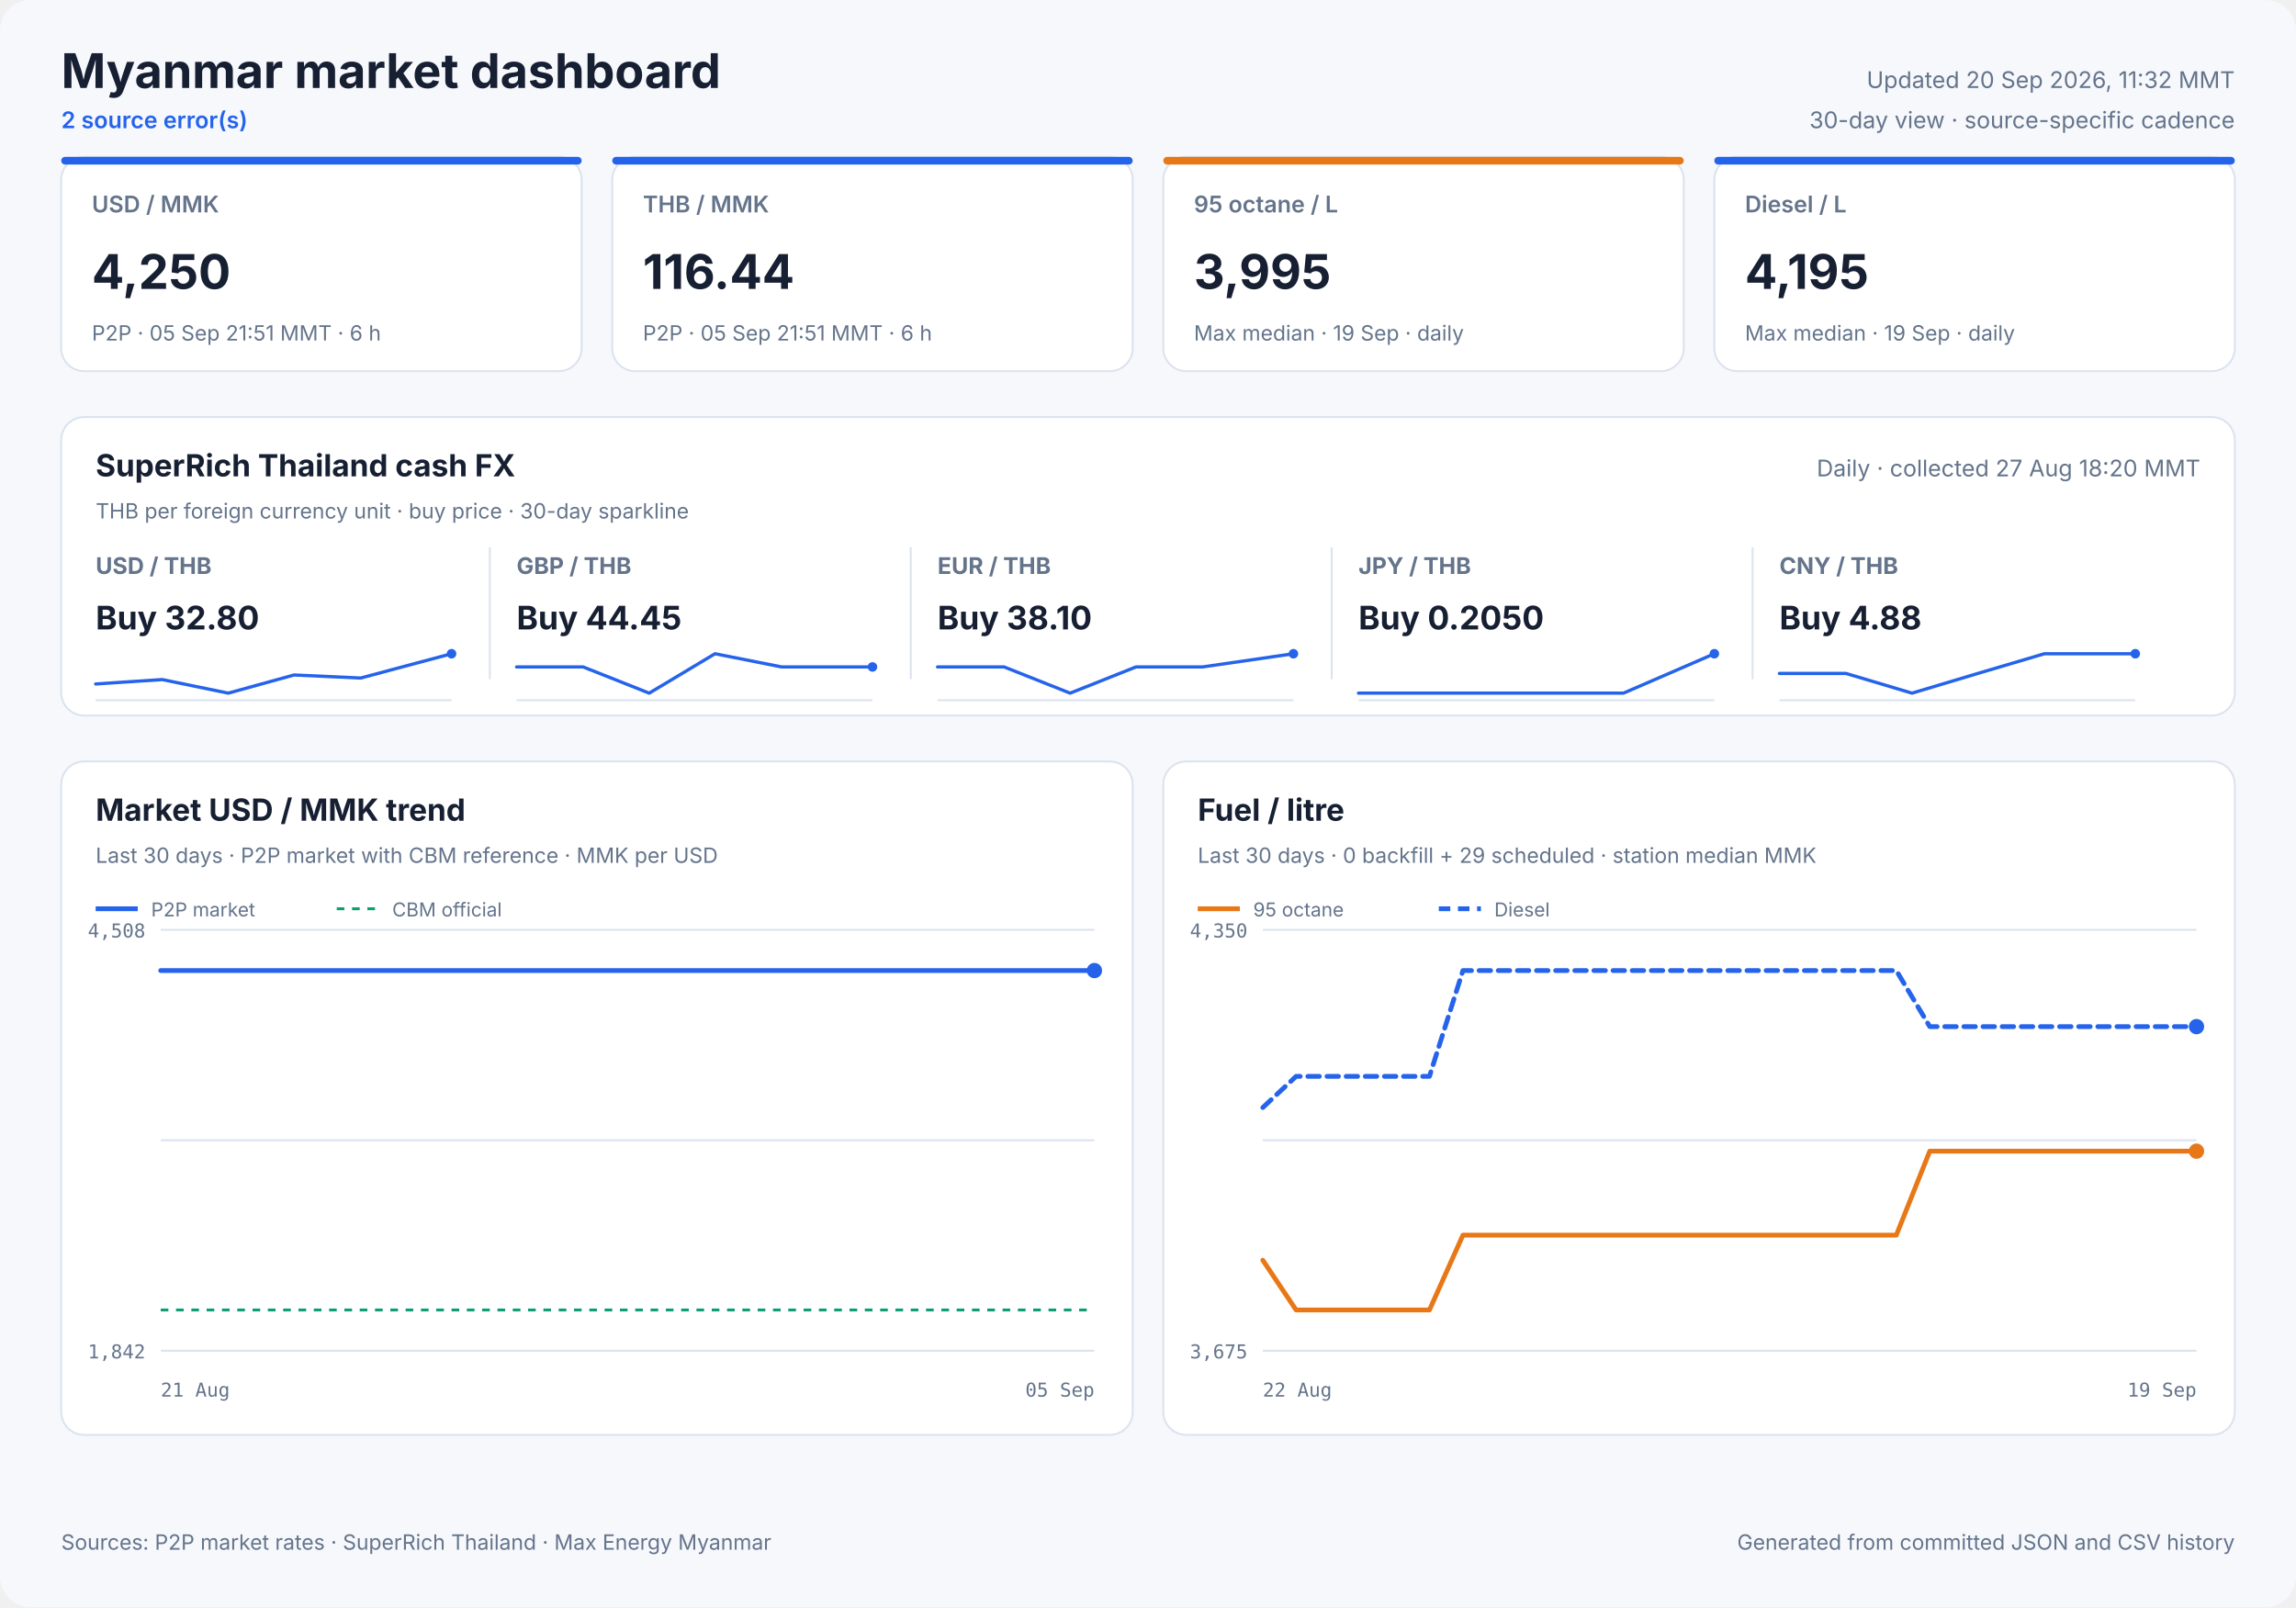
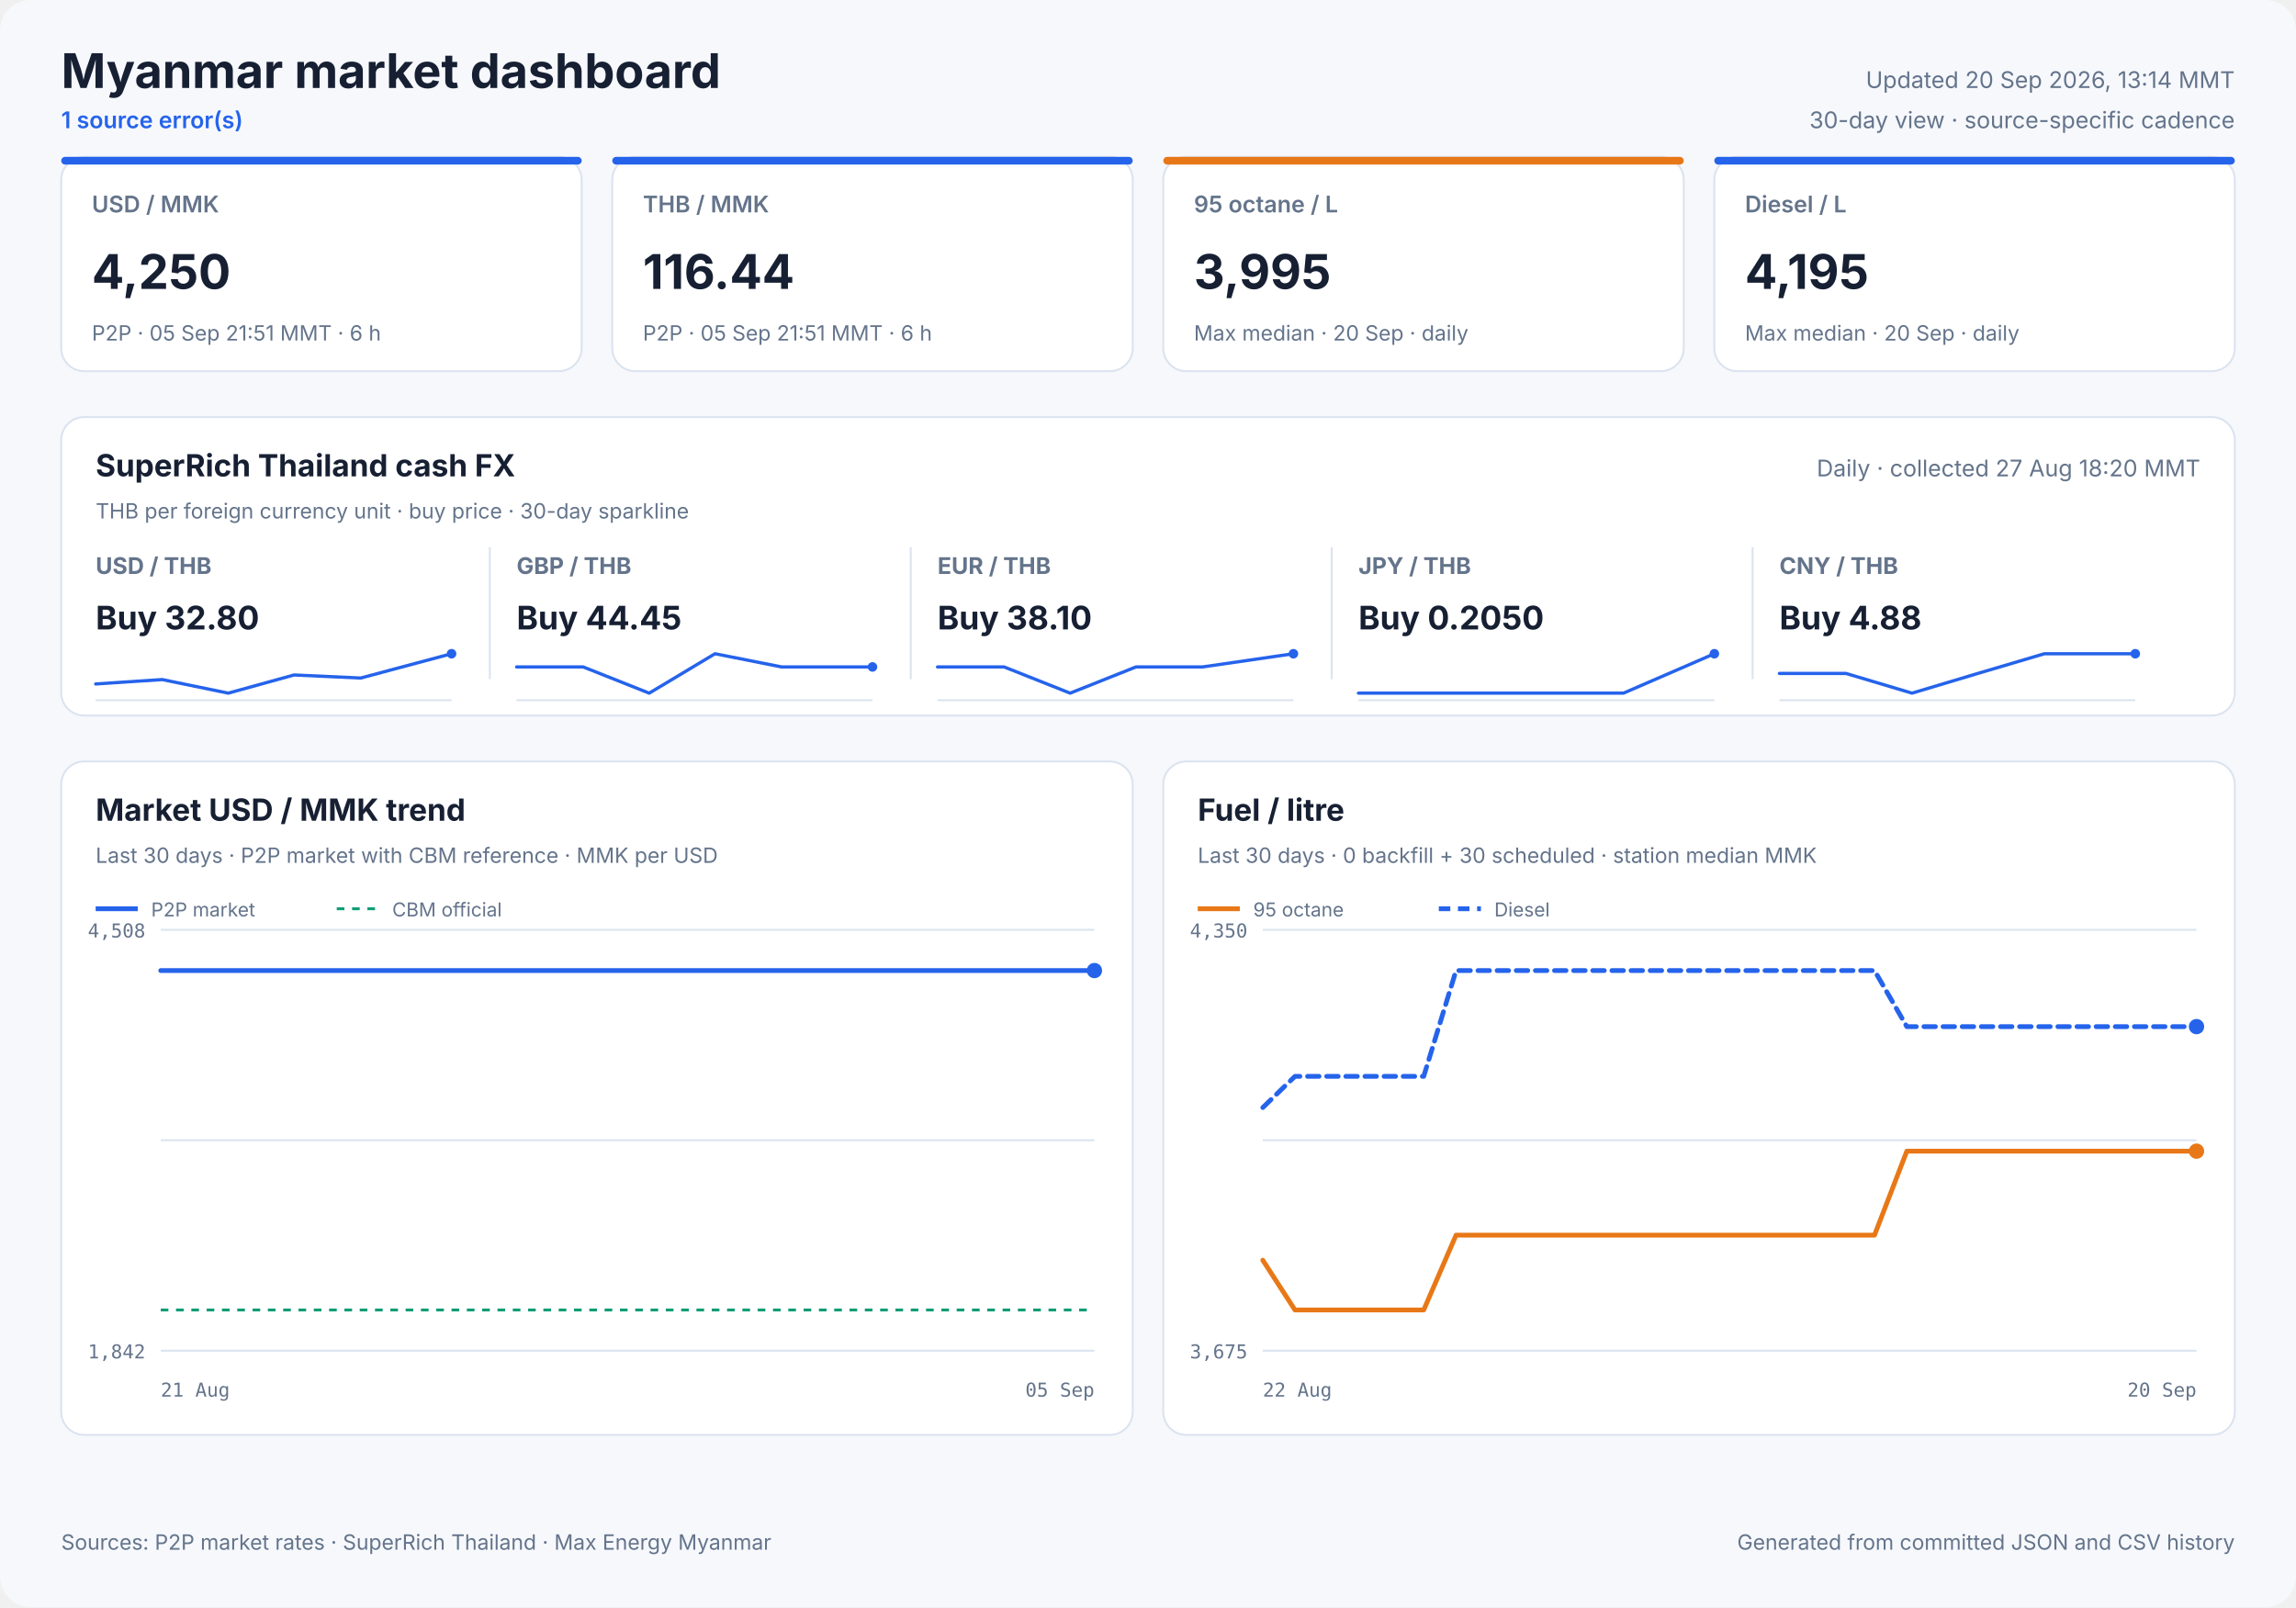
<svg xmlns="http://www.w3.org/2000/svg" width="1200" height="840" viewBox="0 0 1200 840" role="img">
  <style>
            text { font-family: Inter, ui-sans-serif, system-ui, -apple-system, sans-serif; fill: #172033; }
            .panel { fill: #ffffff; stroke: #dbe3ef; stroke-width: 1; }
            .title { font-size: 25px; font-weight: 700; }
            .freshness { font-size: 12px; fill: #64748b; }
            .status { font-size: 12px; fill: #2563eb; font-weight: 600; }
            .card-label { font-size: 12px; fill: #64748b; font-weight: 600; }
            .card-value { font-size: 25px; font-weight: 700; }
            .card-note { font-size: 11px; fill: #64748b; }
            .cash-pair { font-size: 12px; fill: #64748b; font-weight: 650; }
            .cash-value { font-size: 17px; font-weight: 700; }
            .cash-note { font-size: 11px; fill: #64748b; }
            .sparkline { stroke: #2563eb; stroke-width: 1.7; stroke-linecap: round; stroke-linejoin: round; }
            .sparkline-dot { fill: #2563eb; }
            .sparkline-baseline { stroke: #dbe3ef; stroke-width: 1; }
            .cash-sparkline-empty { font-size: 12px; fill: #94a3b8; }
            .panel-title { font-size: 16px; font-weight: 700; }
            .panel-subtitle { font-size: 11px; fill: #64748b; }
            .empty-title { font-size: 16px; font-weight: 650; fill: #64748b; }
            .empty-note { font-size: 12px; fill: #94a3b8; }
            .axis { font-size: 10px; fill: #64748b; font-family: ui-monospace, SFMono-Regular, monospace; }
            .legend { font-size: 10px; fill: #64748b; }
            .grid { stroke: #dbe3ef; stroke-width: 1; }
            .footer { font-size: 11px; fill: #64748b; }
        </style>
  <rect width="1200" height="840" rx="16" fill="#f6f8fc" />
  <text x="32" y="46" class="title" text-anchor="start">Myanmar market dashboard</text>
-   <text x="32" y="67" class="status" text-anchor="start">2 source error(s)</text>
-   <text x="1168" y="46" class="freshness" text-anchor="end">Updated 20 Sep 2026, 11:32 MMT</text>
+   <text x="32" y="67" class="status" text-anchor="start">1 source error(s)</text>
+   <text x="1168" y="46" class="freshness" text-anchor="end">Updated 20 Sep 2026, 13:14 MMT</text>
  <text x="1168" y="67" class="freshness" text-anchor="end">30-day view · source-specific cadence</text>
  <rect x="32" y="82" width="272" height="112" rx="12" class="panel" />
  <rect x="32" y="82" width="272" height="4" rx="2" fill="#2563eb" />
  <text x="48" y="111" class="card-label" text-anchor="start">USD / MMK</text>
  <text x="48" y="151" class="card-value" text-anchor="start">4,250</text>
  <text x="48" y="178" class="card-note" text-anchor="start">P2P · 05 Sep 21:51 MMT · 6 h</text>
  <rect x="320" y="82" width="272" height="112" rx="12" class="panel" />
  <rect x="320" y="82" width="272" height="4" rx="2" fill="#2563eb" />
  <text x="336" y="111" class="card-label" text-anchor="start">THB / MMK</text>
  <text x="336" y="151" class="card-value" text-anchor="start">116.44</text>
  <text x="336" y="178" class="card-note" text-anchor="start">P2P · 05 Sep 21:51 MMT · 6 h</text>
  <rect x="608" y="82" width="272" height="112" rx="12" class="panel" />
  <rect x="608" y="82" width="272" height="4" rx="2" fill="#e87817" />
  <text x="624" y="111" class="card-label" text-anchor="start">95 octane / L</text>
  <text x="624" y="151" class="card-value" text-anchor="start">3,995</text>
-   <text x="624" y="178" class="card-note" text-anchor="start">Max median · 19 Sep · daily</text>
+   <text x="624" y="178" class="card-note" text-anchor="start">Max median · 20 Sep · daily</text>
  <rect x="896" y="82" width="272" height="112" rx="12" class="panel" />
  <rect x="896" y="82" width="272" height="4" rx="2" fill="#2563eb" />
  <text x="912" y="111" class="card-label" text-anchor="start">Diesel / L</text>
  <text x="912" y="151" class="card-value" text-anchor="start">4,195</text>
-   <text x="912" y="178" class="card-note" text-anchor="start">Max median · 19 Sep · daily</text>
+   <text x="912" y="178" class="card-note" text-anchor="start">Max median · 20 Sep · daily</text>
  <rect x="32" y="218" width="1136" height="156" rx="12" class="panel" />
  <text x="50" y="249" class="panel-title" text-anchor="start">SuperRich Thailand cash FX</text>
  <text x="50" y="271" class="panel-subtitle" text-anchor="start">THB per foreign currency unit · buy price · 30-day sparkline</text>
  <text x="1150" y="249" class="freshness" text-anchor="end">Daily · collected 27 Aug 18:20 MMT</text>
  <text x="50" y="300" class="cash-pair" text-anchor="start">USD / THB</text>
  <text x="50" y="329" class="cash-value" text-anchor="start">Buy 32.80</text>
  <line x1="50" y1="366.0" x2="236" y2="366.0" class="sparkline-baseline" />
  <polyline points="50.0,357.5 84.8,355.2 119.3,362.3 153.7,352.8 188.5,354.4 236.0,341.7" fill="none" class="sparkline" />
  <circle cx="236.0" cy="341.7" r="2.5" class="sparkline-dot" />
  <line x1="256" y1="286" x2="256" y2="355" class="grid" />
  <text x="270" y="300" class="cash-pair" text-anchor="start">GBP / THB</text>
  <text x="270" y="329" class="cash-value" text-anchor="start">Buy 44.45</text>
  <line x1="270" y1="366.0" x2="456" y2="366.0" class="sparkline-baseline" />
  <polyline points="270.0,348.6 304.8,348.6 339.3,362.3 373.7,341.7 408.5,348.6 456.0,348.6" fill="none" class="sparkline" />
  <circle cx="456.0" cy="348.6" r="2.5" class="sparkline-dot" />
  <line x1="476" y1="286" x2="476" y2="355" class="grid" />
  <text x="490" y="300" class="cash-pair" text-anchor="start">EUR / THB</text>
  <text x="490" y="329" class="cash-value" text-anchor="start">Buy 38.10</text>
  <line x1="490" y1="366.0" x2="676" y2="366.0" class="sparkline-baseline" />
  <polyline points="490.0,348.6 524.8,348.6 559.3,362.3 593.7,348.6 628.5,348.6 676.0,341.7" fill="none" class="sparkline" />
  <circle cx="676.0" cy="341.7" r="2.5" class="sparkline-dot" />
  <line x1="696" y1="286" x2="696" y2="355" class="grid" />
  <text x="710" y="300" class="cash-pair" text-anchor="start">JPY / THB</text>
  <text x="710" y="329" class="cash-value" text-anchor="start">Buy 0.2050</text>
  <line x1="710" y1="366.0" x2="896" y2="366.0" class="sparkline-baseline" />
  <polyline points="710.0,362.3 744.8,362.3 779.3,362.3 813.7,362.3 848.5,362.3 896.0,341.7" fill="none" class="sparkline" />
  <circle cx="896.0" cy="341.7" r="2.5" class="sparkline-dot" />
  <line x1="916" y1="286" x2="916" y2="355" class="grid" />
  <text x="930" y="300" class="cash-pair" text-anchor="start">CNY / THB</text>
  <text x="930" y="329" class="cash-value" text-anchor="start">Buy 4.88</text>
  <line x1="930" y1="366.0" x2="1116" y2="366.0" class="sparkline-baseline" />
  <polyline points="930.0,352.0 964.8,352.0 999.3,362.3 1033.7,352.0 1068.5,341.7 1116.0,341.7" fill="none" class="sparkline" />
  <circle cx="1116.0" cy="341.7" r="2.5" class="sparkline-dot" />
  <rect x="32" y="398" width="560" height="352" rx="12" class="panel" />
  <text x="50" y="429" class="panel-title" text-anchor="start">Market USD / MMK trend</text>
  <text x="50" y="451" class="panel-subtitle" text-anchor="start">Last 30 days · P2P market with CBM reference · MMK per USD</text>
  <line x1="84" y1="486.0" x2="572" y2="486.0" class="grid" />
  <line x1="84" y1="596.0" x2="572" y2="596.0" class="grid" />
  <line x1="84" y1="706.0" x2="572" y2="706.0" class="grid" />
  <text x="76" y="490" class="axis" text-anchor="end">4,508</text>
  <text x="76" y="710" class="axis" text-anchor="end">1,842</text>
  <text x="84" y="730" class="axis" text-anchor="start">21 Aug</text>
  <text x="572" y="730" class="axis" text-anchor="end">05 Sep</text>
  <line x1="84" y1="684.7" x2="572" y2="684.7" stroke="#0f9d75" stroke-width="1.5" stroke-dasharray="4 4" />
  <polyline points="84.0,507.3 92.0,507.3 99.7,507.3 108.8,507.3 115.6,507.3 123.6,507.3 131.3,507.3 140.8,507.3 147.5,507.3 155.4,507.3 163.1,507.3 172.5,507.3 179.9,507.3 187.7,507.3 195.2,507.3 204.3,507.3 211.3,507.3 219.3,507.3 227.0,507.3 236.2,507.3 243.1,507.3 251.4,507.3 260.3,507.3 278.6,507.3 295.1,507.3 312.4,507.3 326.9,507.3 338.5,507.3 351.2,507.3 356.8,507.3 368.1,507.3 376.7,507.3 383.0,507.3 388.9,507.3 400.3,507.3 411.3,507.3 423.0,507.3 431.5,507.3 440.1,507.3 446.6,507.3 452.4,507.3 462.5,507.3 471.4,507.3 478.3,507.3 484.2,507.3 494.3,507.3 503.2,507.3 510.0,507.3 516.0,507.3 526.1,507.3 535.1,507.3 541.7,507.3 547.5,507.3 557.8,507.3 565.9,507.3 572.0,507.3" fill="none" stroke="#2563eb" stroke-width="2.5" stroke-linecap="round" stroke-linejoin="round" />
  <circle cx="572.0" cy="507.3" r="4" fill="#2563eb" />
  <line x1="50" y1="475" x2="72" y2="475" stroke="#2563eb" stroke-width="2.5" />
  <text x="79" y="479" class="legend" text-anchor="start">P2P market</text>
  <line x1="176" y1="475" x2="198" y2="475" stroke="#0f9d75" stroke-width="1.5" stroke-dasharray="4 4" />
  <text x="205" y="479" class="legend" text-anchor="start">CBM official</text>
  <rect x="608" y="398" width="560" height="352" rx="12" class="panel" />
  <text x="626" y="429" class="panel-title" text-anchor="start">Fuel / litre</text>
-   <text x="626" y="451" class="panel-subtitle" text-anchor="start">Last 30 days · 0 backfill + 29 scheduled · station median MMK</text>
+   <text x="626" y="451" class="panel-subtitle" text-anchor="start">Last 30 days · 0 backfill + 30 scheduled · station median MMK</text>
  <line x1="660" y1="486.0" x2="1148" y2="486.0" class="grid" />
  <line x1="660" y1="596.0" x2="1148" y2="596.0" class="grid" />
  <line x1="660" y1="706.0" x2="1148" y2="706.0" class="grid" />
  <text x="652" y="490" class="axis" text-anchor="end">4,350</text>
  <text x="652" y="710" class="axis" text-anchor="end">3,675</text>
  <text x="660" y="730" class="axis" text-anchor="start">22 Aug</text>
-   <text x="1148" y="730" class="axis" text-anchor="end">19 Sep</text>
-   <polyline points="660.0,658.7 677.4,684.7 694.9,684.7 712.3,684.7 729.7,684.7 747.1,684.7 764.6,645.6 782.0,645.6 799.4,645.6 816.9,645.6 834.3,645.6 851.7,645.6 869.1,645.6 886.6,645.6 904.0,645.6 921.4,645.6 938.9,645.6 956.3,645.6 973.7,645.6 991.1,645.6 1008.6,601.7 1026.0,601.7 1043.4,601.7 1060.9,601.7 1078.3,601.7 1095.7,601.7 1113.1,601.7 1130.6,601.7 1148.0,601.7" fill="none" stroke="#e87817" stroke-width="2.5" stroke-linecap="round" stroke-linejoin="round" />
+   <text x="1148" y="730" class="axis" text-anchor="end">20 Sep</text>
+   <polyline points="660.0,658.7 676.8,684.7 693.7,684.7 710.5,684.7 727.3,684.7 744.1,684.7 761.0,645.6 777.8,645.6 794.6,645.6 811.4,645.6 828.3,645.6 845.1,645.6 861.9,645.6 878.8,645.6 895.6,645.6 912.4,645.6 929.2,645.6 946.1,645.6 962.9,645.6 979.7,645.6 996.6,601.7 1013.4,601.7 1030.2,601.7 1047.0,601.7 1063.9,601.7 1080.7,601.7 1097.5,601.7 1114.3,601.7 1131.2,601.7 1148.0,601.7" fill="none" stroke="#e87817" stroke-width="2.5" stroke-linecap="round" stroke-linejoin="round" />
  <circle cx="1148.0" cy="601.7" r="4" fill="#e87817" />
  <line x1="626" y1="475" x2="648" y2="475" stroke="#e87817" stroke-width="2.5" />
  <text x="655" y="479" class="legend" text-anchor="start">95 octane</text>
-   <polyline points="660.0,578.9 677.4,562.6 694.9,562.6 712.3,562.6 729.7,562.6 747.1,562.6 764.6,507.3 782.0,507.3 799.4,507.3 816.9,507.3 834.3,507.3 851.7,507.3 869.1,507.3 886.6,507.3 904.0,507.3 921.4,507.3 938.9,507.3 956.3,507.3 973.7,507.3 991.1,507.3 1008.6,536.6 1026.0,536.6 1043.4,536.6 1060.9,536.6 1078.3,536.6 1095.7,536.6 1113.1,536.6 1130.6,536.6 1148.0,536.6" fill="none" stroke="#2563eb" stroke-width="2.5" stroke-linecap="round" stroke-linejoin="round" stroke-dasharray="6 4" />
+   <polyline points="660.0,578.9 676.8,562.6 693.7,562.6 710.5,562.6 727.3,562.6 744.1,562.6 761.0,507.3 777.8,507.3 794.6,507.3 811.4,507.3 828.3,507.3 845.1,507.3 861.9,507.3 878.8,507.3 895.6,507.3 912.4,507.3 929.2,507.3 946.1,507.3 962.9,507.3 979.7,507.3 996.6,536.6 1013.4,536.6 1030.2,536.6 1047.0,536.6 1063.9,536.6 1080.7,536.6 1097.5,536.6 1114.3,536.6 1131.2,536.6 1148.0,536.6" fill="none" stroke="#2563eb" stroke-width="2.5" stroke-linecap="round" stroke-linejoin="round" stroke-dasharray="6 4" />
  <circle cx="1148.0" cy="536.6" r="4" fill="#2563eb" />
  <line x1="752" y1="475" x2="774" y2="475" stroke="#2563eb" stroke-width="2.5" stroke-dasharray="6 4" />
  <text x="781" y="479" class="legend" text-anchor="start">Diesel</text>
  <text x="32" y="810" class="footer" text-anchor="start">Sources: P2P market rates · SuperRich Thailand · Max Energy Myanmar</text>
  <text x="1168" y="810" class="footer" text-anchor="end">Generated from committed JSON and CSV history</text>
</svg>
